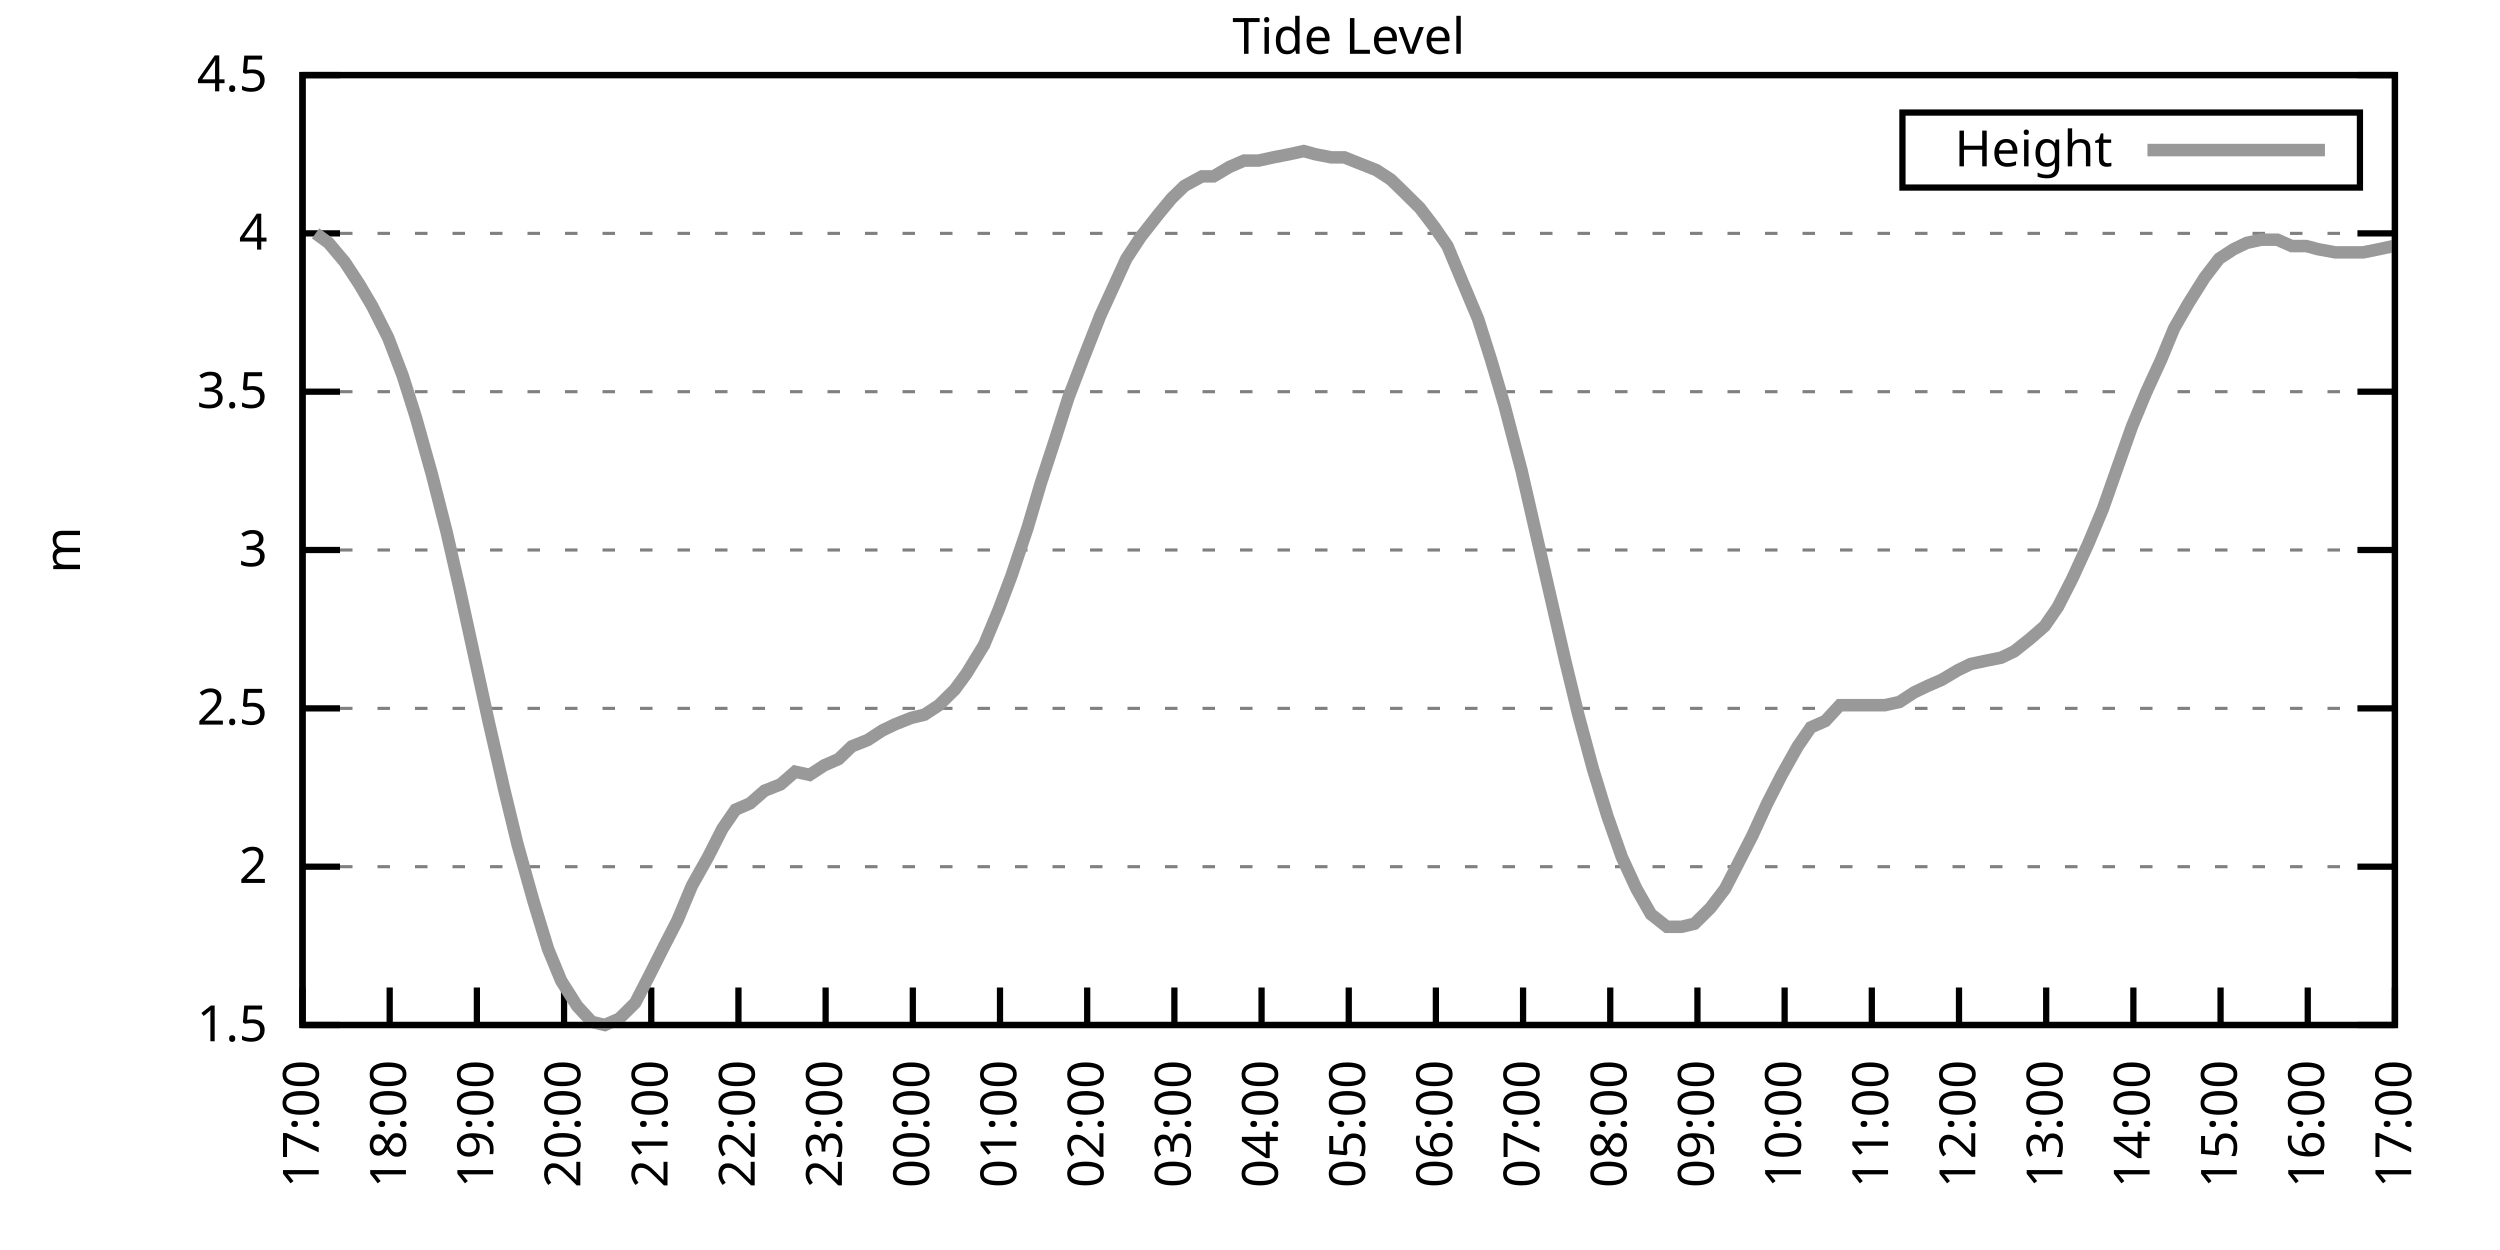
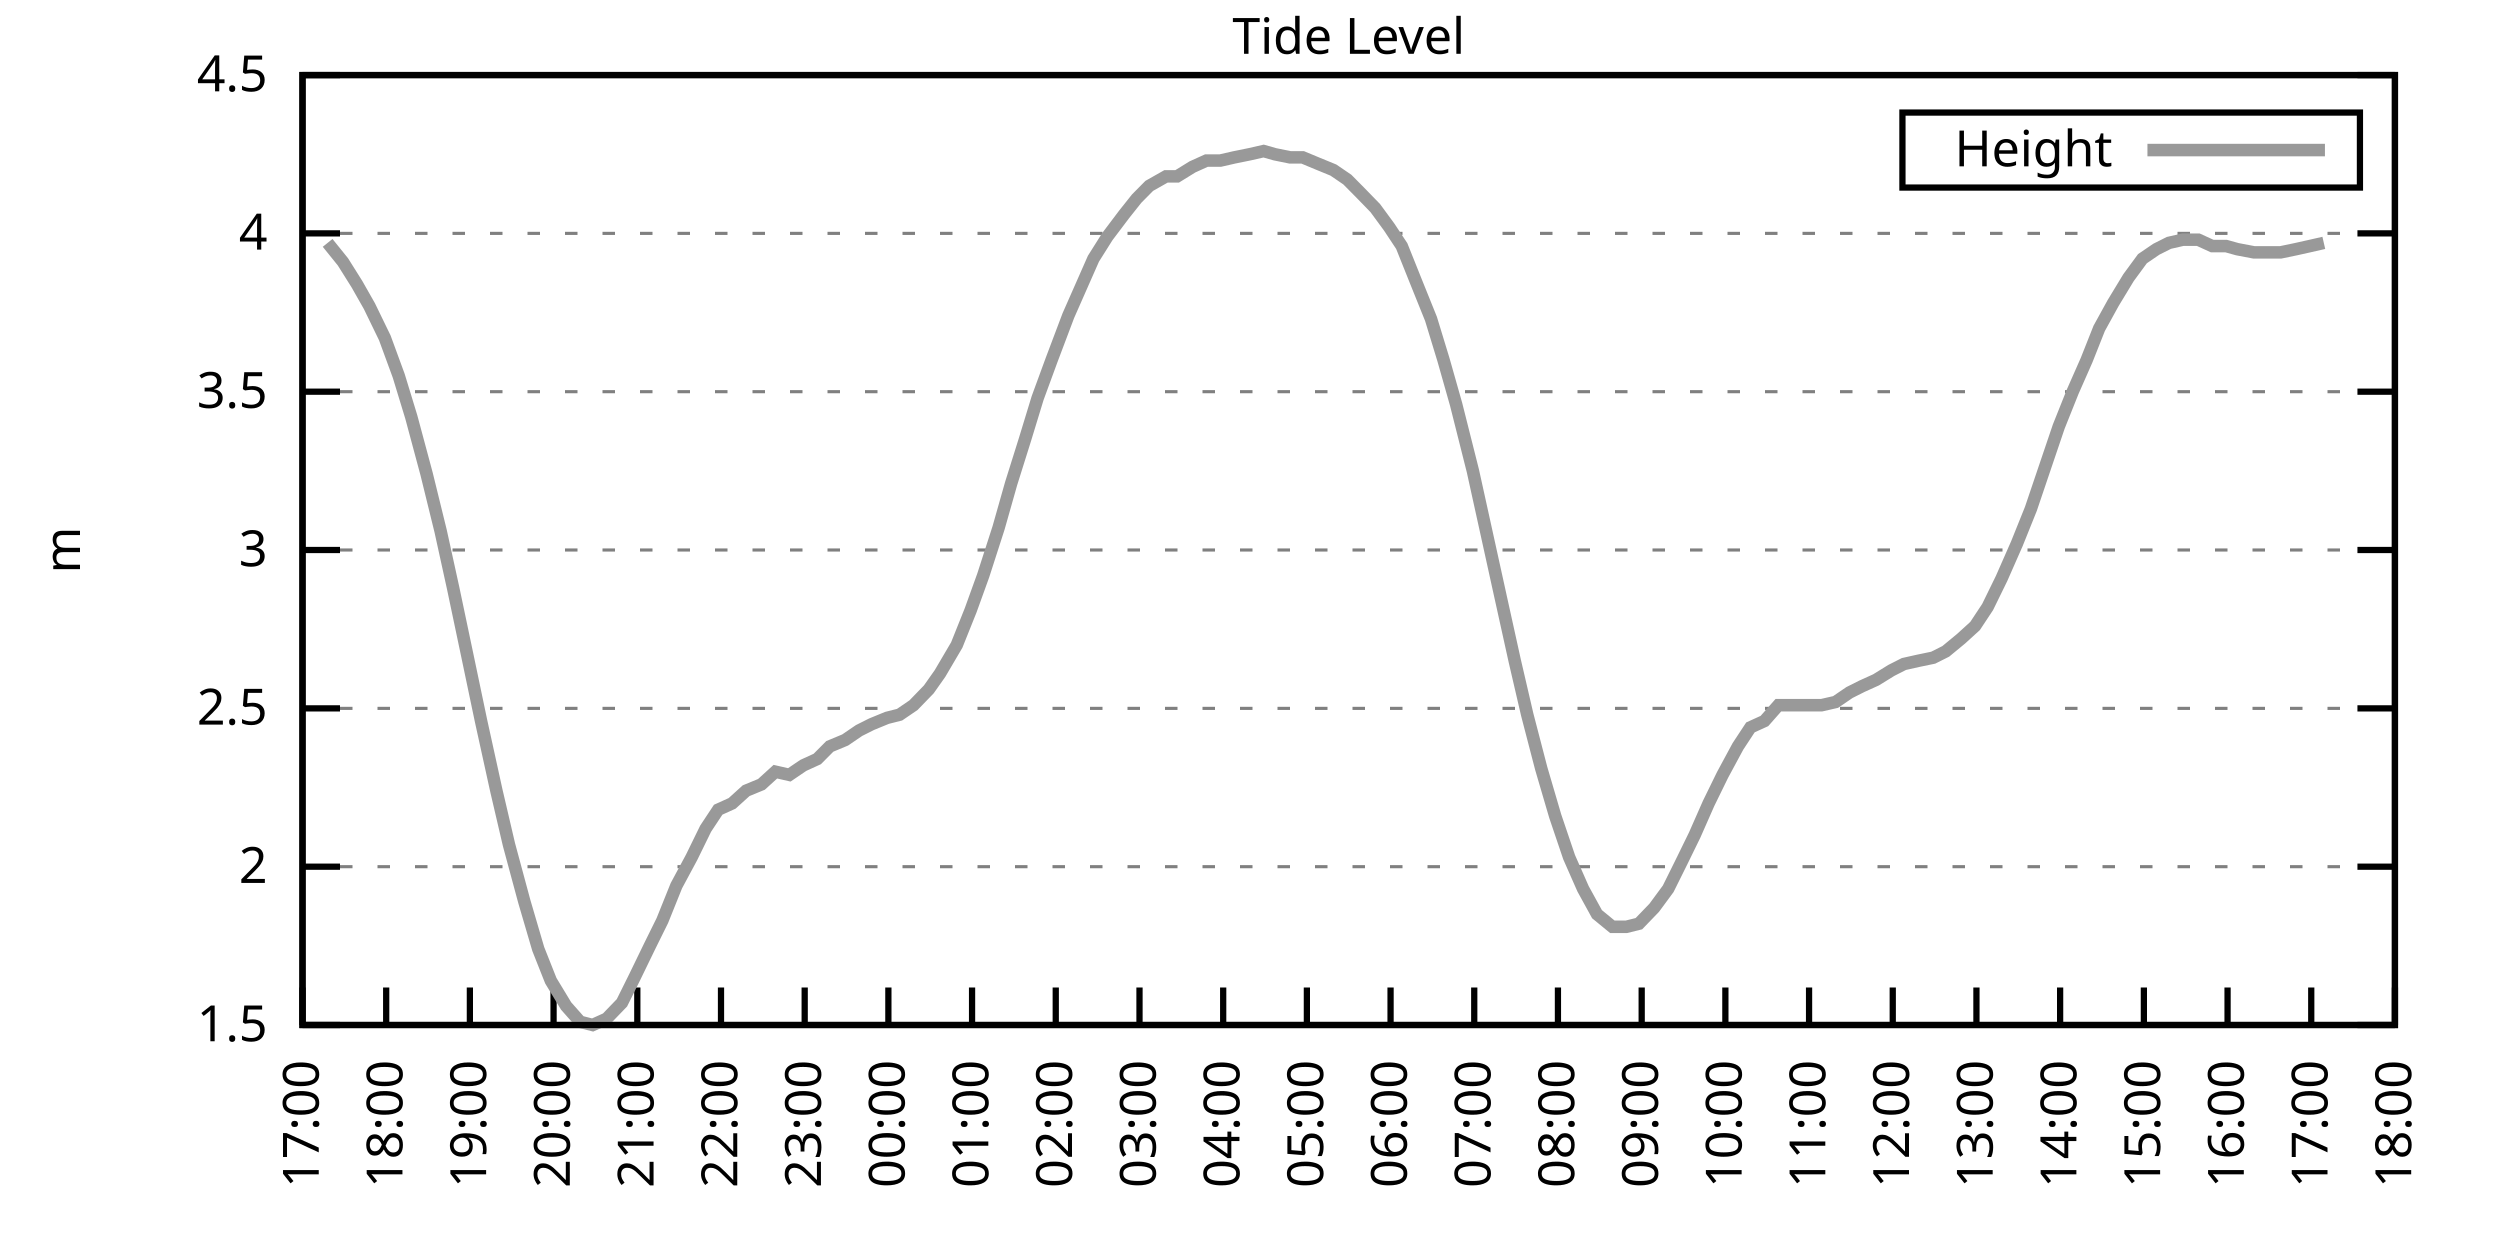
<svg xmlns="http://www.w3.org/2000/svg" xmlns:xlink="http://www.w3.org/1999/xlink" width="400" height="200" viewBox="0 0 400 200">
  <g id="gnuplot_canvas">
    <rect x="0" y="0" width="400" height="200" fill="none" />
    <defs>
      <circle id="gpDot" r="0.5" stroke-width="0.5" stroke="currentColor" />
      <path id="gpPt0" stroke-width="0.333" stroke="currentColor" d="M-1,0 h2 M0,-1 v2" />
      <path id="gpPt1" stroke-width="0.333" stroke="currentColor" d="M-1,-1 L1,1 M1,-1 L-1,1" />
      <path id="gpPt2" stroke-width="0.333" stroke="currentColor" d="M-1,0 L1,0 M0,-1 L0,1 M-1,-1 L1,1 M-1,1 L1,-1" />
      <rect id="gpPt3" stroke-width="0.333" stroke="currentColor" x="-1" y="-1" width="2" height="2" />
      <rect id="gpPt4" stroke-width="0.333" stroke="currentColor" fill="currentColor" x="-1" y="-1" width="2" height="2" />
      <circle id="gpPt5" stroke-width="0.333" stroke="currentColor" cx="0" cy="0" r="1" />
      <use xlink:href="#gpPt5" id="gpPt6" fill="currentColor" stroke="none" />
      <path id="gpPt7" stroke-width="0.333" stroke="currentColor" d="M0,-1.33 L-1.33,0.67 L1.33,0.67 z" />
      <use xlink:href="#gpPt7" id="gpPt8" fill="currentColor" stroke="none" />
      <use xlink:href="#gpPt7" id="gpPt9" stroke="currentColor" transform="rotate(180)" />
      <use xlink:href="#gpPt9" id="gpPt10" fill="currentColor" stroke="none" />
      <use xlink:href="#gpPt3" id="gpPt11" stroke="currentColor" transform="rotate(45)" />
      <use xlink:href="#gpPt11" id="gpPt12" fill="currentColor" stroke="none" />
      <path id="gpPt13" stroke-width="0.333" stroke="currentColor" d="M0,1.330 L1.265,0.411 L0.782,-1.067 L-0.782,-1.076 L-1.265,0.411 z" />
      <use xlink:href="#gpPt13" id="gpPt14" fill="currentColor" stroke="none" />
      <filter id="textbox" filterUnits="objectBoundingBox" x="0" y="0" height="1" width="1">
        <feFlood flood-color="white" flood-opacity="1" result="bgnd" />
        <feComposite in="SourceGraphic" in2="bgnd" operator="atop" />
      </filter>
      <filter id="greybox" filterUnits="objectBoundingBox" x="0" y="0" height="1" width="1">
        <feFlood flood-color="lightgrey" flood-opacity="1" result="grey" />
        <feComposite in="SourceGraphic" in2="grey" operator="atop" />
      </filter>
    </defs>
    <g fill="none" color="white" stroke="currentColor" stroke-width="1.00" stroke-linecap="butt" stroke-linejoin="miter">
</g>
    <g fill="none" color="black" stroke="currentColor" stroke-width="1.00" stroke-linecap="butt" stroke-linejoin="miter">
      <g stroke="none" shape-rendering="crispEdges">
        <polygon fill="rgb(255, 255, 255)" points="48.40,164.00 383.18,164.00 383.18,12.02 48.40,12.02 " />
      </g>
    </g>
    <g fill="none" color="black" stroke="currentColor" stroke-width="1.00" stroke-linecap="butt" stroke-linejoin="miter">
</g>
    <g fill="none" color="black" stroke="black" stroke-width="0.50" stroke-linecap="butt" stroke-linejoin="miter">
</g>
    <g fill="none" color="gray" stroke="currentColor" stroke-width="0.50" stroke-linecap="butt" stroke-linejoin="miter">
      <path stroke="gray" stroke-dasharray="2,4" class="gridline" d="M48.40,164.00 L383.19,164.00  " />
    </g>
    <g fill="none" color="gray" stroke="gray" stroke-width="1.00" stroke-linecap="butt" stroke-linejoin="miter">
</g>
    <g fill="none" color="black" stroke="currentColor" stroke-width="1.00" stroke-linecap="butt" stroke-linejoin="miter">
      <path stroke="black" d="M48.40,164.00 L54.40,164.00 M383.19,164.00 L377.19,164.00  " />
      <g transform="translate(42.80,166.60)" stroke="none" fill="black" font-family="Sans" font-size="8.00" text-anchor="end">
        <text>
          <tspan font-family="Sans"> 1.5</tspan>
        </text>
      </g>
    </g>
    <g fill="none" color="black" stroke="currentColor" stroke-width="1.00" stroke-linecap="butt" stroke-linejoin="miter">
</g>
    <g fill="none" color="black" stroke="black" stroke-width="0.50" stroke-linecap="butt" stroke-linejoin="miter">
</g>
    <g fill="none" color="gray" stroke="currentColor" stroke-width="0.50" stroke-linecap="butt" stroke-linejoin="miter">
      <path stroke="gray" stroke-dasharray="2,4" class="gridline" d="M48.40,138.67 L383.19,138.67  " />
    </g>
    <g fill="none" color="gray" stroke="gray" stroke-width="1.00" stroke-linecap="butt" stroke-linejoin="miter">
</g>
    <g fill="none" color="black" stroke="currentColor" stroke-width="1.00" stroke-linecap="butt" stroke-linejoin="miter">
      <path stroke="black" d="M48.40,138.67 L54.40,138.67 M383.19,138.67 L377.19,138.67  " />
      <g transform="translate(42.80,141.27)" stroke="none" fill="black" font-family="Sans" font-size="8.00" text-anchor="end">
        <text>
          <tspan font-family="Sans"> 2</tspan>
        </text>
      </g>
    </g>
    <g fill="none" color="black" stroke="currentColor" stroke-width="1.00" stroke-linecap="butt" stroke-linejoin="miter">
</g>
    <g fill="none" color="black" stroke="black" stroke-width="0.50" stroke-linecap="butt" stroke-linejoin="miter">
</g>
    <g fill="none" color="gray" stroke="currentColor" stroke-width="0.50" stroke-linecap="butt" stroke-linejoin="miter">
      <path stroke="gray" stroke-dasharray="2,4" class="gridline" d="M48.40,113.34 L383.19,113.34  " />
    </g>
    <g fill="none" color="gray" stroke="gray" stroke-width="1.00" stroke-linecap="butt" stroke-linejoin="miter">
</g>
    <g fill="none" color="black" stroke="currentColor" stroke-width="1.00" stroke-linecap="butt" stroke-linejoin="miter">
      <path stroke="black" d="M48.40,113.34 L54.40,113.34 M383.19,113.34 L377.19,113.34  " />
      <g transform="translate(42.80,115.94)" stroke="none" fill="black" font-family="Sans" font-size="8.00" text-anchor="end">
        <text>
          <tspan font-family="Sans"> 2.5</tspan>
        </text>
      </g>
    </g>
    <g fill="none" color="black" stroke="currentColor" stroke-width="1.00" stroke-linecap="butt" stroke-linejoin="miter">
</g>
    <g fill="none" color="black" stroke="black" stroke-width="0.50" stroke-linecap="butt" stroke-linejoin="miter">
</g>
    <g fill="none" color="gray" stroke="currentColor" stroke-width="0.50" stroke-linecap="butt" stroke-linejoin="miter">
      <path stroke="gray" stroke-dasharray="2,4" class="gridline" d="M48.40,88.00 L383.19,88.00  " />
    </g>
    <g fill="none" color="gray" stroke="gray" stroke-width="1.00" stroke-linecap="butt" stroke-linejoin="miter">
</g>
    <g fill="none" color="black" stroke="currentColor" stroke-width="1.00" stroke-linecap="butt" stroke-linejoin="miter">
      <path stroke="black" d="M48.40,88.00 L54.40,88.00 M383.19,88.00 L377.19,88.00  " />
      <g transform="translate(42.80,90.60)" stroke="none" fill="black" font-family="Sans" font-size="8.00" text-anchor="end">
        <text>
          <tspan font-family="Sans"> 3</tspan>
        </text>
      </g>
    </g>
    <g fill="none" color="black" stroke="currentColor" stroke-width="1.00" stroke-linecap="butt" stroke-linejoin="miter">
</g>
    <g fill="none" color="black" stroke="black" stroke-width="0.50" stroke-linecap="butt" stroke-linejoin="miter">
</g>
    <g fill="none" color="gray" stroke="currentColor" stroke-width="0.50" stroke-linecap="butt" stroke-linejoin="miter">
      <path stroke="gray" stroke-dasharray="2,4" class="gridline" d="M48.40,62.67 L383.19,62.67  " />
    </g>
    <g fill="none" color="gray" stroke="gray" stroke-width="1.00" stroke-linecap="butt" stroke-linejoin="miter">
</g>
    <g fill="none" color="black" stroke="currentColor" stroke-width="1.00" stroke-linecap="butt" stroke-linejoin="miter">
      <path stroke="black" d="M48.40,62.67 L54.40,62.67 M383.19,62.67 L377.19,62.67  " />
      <g transform="translate(42.80,65.27)" stroke="none" fill="black" font-family="Sans" font-size="8.00" text-anchor="end">
        <text>
          <tspan font-family="Sans"> 3.5</tspan>
        </text>
      </g>
    </g>
    <g fill="none" color="black" stroke="currentColor" stroke-width="1.00" stroke-linecap="butt" stroke-linejoin="miter">
</g>
    <g fill="none" color="black" stroke="black" stroke-width="0.50" stroke-linecap="butt" stroke-linejoin="miter">
</g>
    <g fill="none" color="gray" stroke="currentColor" stroke-width="0.50" stroke-linecap="butt" stroke-linejoin="miter">
      <path stroke="gray" stroke-dasharray="2,4" class="gridline" d="M48.40,37.34 L383.19,37.34  " />
    </g>
    <g fill="none" color="gray" stroke="gray" stroke-width="1.00" stroke-linecap="butt" stroke-linejoin="miter">
</g>
    <g fill="none" color="black" stroke="currentColor" stroke-width="1.00" stroke-linecap="butt" stroke-linejoin="miter">
      <path stroke="black" d="M48.40,37.34 L54.40,37.34 M383.19,37.34 L377.19,37.34  " />
      <g transform="translate(42.80,39.94)" stroke="none" fill="black" font-family="Sans" font-size="8.00" text-anchor="end">
        <text>
          <tspan font-family="Sans"> 4</tspan>
        </text>
      </g>
    </g>
    <g fill="none" color="black" stroke="currentColor" stroke-width="1.00" stroke-linecap="butt" stroke-linejoin="miter">
</g>
    <g fill="none" color="black" stroke="black" stroke-width="0.50" stroke-linecap="butt" stroke-linejoin="miter">
</g>
    <g fill="none" color="gray" stroke="currentColor" stroke-width="0.50" stroke-linecap="butt" stroke-linejoin="miter">
      <path stroke="gray" stroke-dasharray="2,4" class="gridline" d="M48.40,12.01 L383.19,12.01  " />
    </g>
    <g fill="none" color="gray" stroke="gray" stroke-width="1.00" stroke-linecap="butt" stroke-linejoin="miter">
</g>
    <g fill="none" color="black" stroke="currentColor" stroke-width="1.00" stroke-linecap="butt" stroke-linejoin="miter">
      <path stroke="black" d="M48.40,12.01 L54.40,12.01 M383.19,12.01 L377.19,12.01  " />
      <g transform="translate(42.80,14.61)" stroke="none" fill="black" font-family="Sans" font-size="8.00" text-anchor="end">
        <text>
          <tspan font-family="Sans"> 4.5</tspan>
        </text>
      </g>
    </g>
    <g fill="none" color="black" stroke="currentColor" stroke-width="1.00" stroke-linecap="butt" stroke-linejoin="miter">
      <path stroke="black" d="M48.40,164.00 L48.40,158.00  " />
      <g transform="translate(51.00,169.60) rotate(270.00)" stroke="none" fill="black" font-family="Sans" font-size="8.00" text-anchor="end">
        <text>
          <tspan font-family="Sans">17:00</tspan>
        </text>
      </g>
    </g>
    <g fill="none" color="black" stroke="currentColor" stroke-width="1.00" stroke-linecap="butt" stroke-linejoin="miter">
-       <path stroke="black" d="M62.35,164.00 L62.35,158.00  " />
-       <g transform="translate(64.95,169.60) rotate(270.00)" stroke="none" fill="black" font-family="Sans" font-size="8.00" text-anchor="end">
+       <path stroke="black" d="M61.79,164.00 L61.79,158.00  " />
+       <g transform="translate(64.39,169.60) rotate(270.00)" stroke="none" fill="black" font-family="Sans" font-size="8.00" text-anchor="end">
        <text>
          <tspan font-family="Sans">18:00</tspan>
        </text>
      </g>
    </g>
    <g fill="none" color="black" stroke="currentColor" stroke-width="1.00" stroke-linecap="butt" stroke-linejoin="miter">
-       <path stroke="black" d="M76.30,164.00 L76.30,158.00  " />
-       <g transform="translate(78.90,169.60) rotate(270.00)" stroke="none" fill="black" font-family="Sans" font-size="8.00" text-anchor="end">
+       <path stroke="black" d="M75.18,164.00 L75.18,158.00  " />
+       <g transform="translate(77.78,169.60) rotate(270.00)" stroke="none" fill="black" font-family="Sans" font-size="8.00" text-anchor="end">
        <text>
          <tspan font-family="Sans">19:00</tspan>
        </text>
      </g>
    </g>
    <g fill="none" color="black" stroke="currentColor" stroke-width="1.00" stroke-linecap="butt" stroke-linejoin="miter">
-       <path stroke="black" d="M90.25,164.00 L90.25,158.00  " />
-       <g transform="translate(92.85,169.60) rotate(270.00)" stroke="none" fill="black" font-family="Sans" font-size="8.00" text-anchor="end">
+       <path stroke="black" d="M88.57,164.00 L88.57,158.00  " />
+       <g transform="translate(91.17,169.60) rotate(270.00)" stroke="none" fill="black" font-family="Sans" font-size="8.00" text-anchor="end">
        <text>
          <tspan font-family="Sans">20:00</tspan>
        </text>
      </g>
    </g>
    <g fill="none" color="black" stroke="currentColor" stroke-width="1.00" stroke-linecap="butt" stroke-linejoin="miter">
-       <path stroke="black" d="M104.20,164.00 L104.20,158.00  " />
-       <g transform="translate(106.80,169.60) rotate(270.00)" stroke="none" fill="black" font-family="Sans" font-size="8.00" text-anchor="end">
+       <path stroke="black" d="M101.97,164.00 L101.97,158.00  " />
+       <g transform="translate(104.57,169.60) rotate(270.00)" stroke="none" fill="black" font-family="Sans" font-size="8.00" text-anchor="end">
        <text>
          <tspan font-family="Sans">21:00</tspan>
        </text>
      </g>
    </g>
    <g fill="none" color="black" stroke="currentColor" stroke-width="1.00" stroke-linecap="butt" stroke-linejoin="miter">
-       <path stroke="black" d="M118.15,164.00 L118.15,158.00  " />
-       <g transform="translate(120.75,169.60) rotate(270.00)" stroke="none" fill="black" font-family="Sans" font-size="8.00" text-anchor="end">
+       <path stroke="black" d="M115.36,164.00 L115.36,158.00  " />
+       <g transform="translate(117.96,169.60) rotate(270.00)" stroke="none" fill="black" font-family="Sans" font-size="8.00" text-anchor="end">
        <text>
          <tspan font-family="Sans">22:00</tspan>
        </text>
      </g>
    </g>
    <g fill="none" color="black" stroke="currentColor" stroke-width="1.00" stroke-linecap="butt" stroke-linejoin="miter">
-       <path stroke="black" d="M132.10,164.00 L132.10,158.00  " />
-       <g transform="translate(134.70,169.60) rotate(270.00)" stroke="none" fill="black" font-family="Sans" font-size="8.00" text-anchor="end">
+       <path stroke="black" d="M128.75,164.00 L128.75,158.00  " />
+       <g transform="translate(131.35,169.60) rotate(270.00)" stroke="none" fill="black" font-family="Sans" font-size="8.00" text-anchor="end">
        <text>
          <tspan font-family="Sans">23:00</tspan>
        </text>
      </g>
    </g>
    <g fill="none" color="black" stroke="currentColor" stroke-width="1.00" stroke-linecap="butt" stroke-linejoin="miter">
-       <path stroke="black" d="M146.05,164.00 L146.05,158.00  " />
-       <g transform="translate(148.65,169.60) rotate(270.00)" stroke="none" fill="black" font-family="Sans" font-size="8.00" text-anchor="end">
+       <path stroke="black" d="M142.14,164.00 L142.14,158.00  " />
+       <g transform="translate(144.74,169.60) rotate(270.00)" stroke="none" fill="black" font-family="Sans" font-size="8.00" text-anchor="end">
        <text>
          <tspan font-family="Sans">00:00</tspan>
        </text>
      </g>
    </g>
    <g fill="none" color="black" stroke="currentColor" stroke-width="1.00" stroke-linecap="butt" stroke-linejoin="miter">
-       <path stroke="black" d="M160.00,164.00 L160.00,158.00  " />
-       <g transform="translate(162.60,169.60) rotate(270.00)" stroke="none" fill="black" font-family="Sans" font-size="8.00" text-anchor="end">
+       <path stroke="black" d="M155.53,164.00 L155.53,158.00  " />
+       <g transform="translate(158.13,169.60) rotate(270.00)" stroke="none" fill="black" font-family="Sans" font-size="8.00" text-anchor="end">
        <text>
          <tspan font-family="Sans">01:00</tspan>
        </text>
      </g>
    </g>
    <g fill="none" color="black" stroke="currentColor" stroke-width="1.00" stroke-linecap="butt" stroke-linejoin="miter">
-       <path stroke="black" d="M173.95,164.00 L173.95,158.00  " />
-       <g transform="translate(176.55,169.60) rotate(270.00)" stroke="none" fill="black" font-family="Sans" font-size="8.00" text-anchor="end">
+       <path stroke="black" d="M168.92,164.00 L168.92,158.00  " />
+       <g transform="translate(171.52,169.60) rotate(270.00)" stroke="none" fill="black" font-family="Sans" font-size="8.00" text-anchor="end">
        <text>
          <tspan font-family="Sans">02:00</tspan>
        </text>
      </g>
    </g>
    <g fill="none" color="black" stroke="currentColor" stroke-width="1.00" stroke-linecap="butt" stroke-linejoin="miter">
-       <path stroke="black" d="M187.90,164.00 L187.90,158.00  " />
-       <g transform="translate(190.50,169.60) rotate(270.00)" stroke="none" fill="black" font-family="Sans" font-size="8.00" text-anchor="end">
+       <path stroke="black" d="M182.32,164.00 L182.32,158.00  " />
+       <g transform="translate(184.92,169.60) rotate(270.00)" stroke="none" fill="black" font-family="Sans" font-size="8.00" text-anchor="end">
        <text>
          <tspan font-family="Sans">03:00</tspan>
        </text>
      </g>
    </g>
    <g fill="none" color="black" stroke="currentColor" stroke-width="1.00" stroke-linecap="butt" stroke-linejoin="miter">
-       <path stroke="black" d="M201.85,164.00 L201.85,158.00  " />
-       <g transform="translate(204.45,169.60) rotate(270.00)" stroke="none" fill="black" font-family="Sans" font-size="8.00" text-anchor="end">
+       <path stroke="black" d="M195.71,164.00 L195.71,158.00  " />
+       <g transform="translate(198.31,169.60) rotate(270.00)" stroke="none" fill="black" font-family="Sans" font-size="8.00" text-anchor="end">
        <text>
          <tspan font-family="Sans">04:00</tspan>
        </text>
      </g>
    </g>
    <g fill="none" color="black" stroke="currentColor" stroke-width="1.00" stroke-linecap="butt" stroke-linejoin="miter">
-       <path stroke="black" d="M215.80,164.00 L215.80,158.00  " />
-       <g transform="translate(218.40,169.60) rotate(270.00)" stroke="none" fill="black" font-family="Sans" font-size="8.00" text-anchor="end">
+       <path stroke="black" d="M209.10,164.00 L209.10,158.00  " />
+       <g transform="translate(211.70,169.60) rotate(270.00)" stroke="none" fill="black" font-family="Sans" font-size="8.00" text-anchor="end">
        <text>
          <tspan font-family="Sans">05:00</tspan>
        </text>
      </g>
    </g>
    <g fill="none" color="black" stroke="currentColor" stroke-width="1.00" stroke-linecap="butt" stroke-linejoin="miter">
-       <path stroke="black" d="M229.74,164.00 L229.74,158.00  " />
-       <g transform="translate(232.34,169.60) rotate(270.00)" stroke="none" fill="black" font-family="Sans" font-size="8.00" text-anchor="end">
+       <path stroke="black" d="M222.49,164.00 L222.49,158.00  " />
+       <g transform="translate(225.09,169.60) rotate(270.00)" stroke="none" fill="black" font-family="Sans" font-size="8.00" text-anchor="end">
        <text>
          <tspan font-family="Sans">06:00</tspan>
        </text>
      </g>
    </g>
    <g fill="none" color="black" stroke="currentColor" stroke-width="1.00" stroke-linecap="butt" stroke-linejoin="miter">
-       <path stroke="black" d="M243.69,164.00 L243.69,158.00  " />
-       <g transform="translate(246.29,169.60) rotate(270.00)" stroke="none" fill="black" font-family="Sans" font-size="8.00" text-anchor="end">
+       <path stroke="black" d="M235.88,164.00 L235.88,158.00  " />
+       <g transform="translate(238.48,169.60) rotate(270.00)" stroke="none" fill="black" font-family="Sans" font-size="8.00" text-anchor="end">
        <text>
          <tspan font-family="Sans">07:00</tspan>
        </text>
      </g>
    </g>
    <g fill="none" color="black" stroke="currentColor" stroke-width="1.00" stroke-linecap="butt" stroke-linejoin="miter">
-       <path stroke="black" d="M257.64,164.00 L257.64,158.00  " />
-       <g transform="translate(260.24,169.60) rotate(270.00)" stroke="none" fill="black" font-family="Sans" font-size="8.00" text-anchor="end">
+       <path stroke="black" d="M249.27,164.00 L249.27,158.00  " />
+       <g transform="translate(251.87,169.60) rotate(270.00)" stroke="none" fill="black" font-family="Sans" font-size="8.00" text-anchor="end">
        <text>
          <tspan font-family="Sans">08:00</tspan>
        </text>
      </g>
    </g>
    <g fill="none" color="black" stroke="currentColor" stroke-width="1.00" stroke-linecap="butt" stroke-linejoin="miter">
-       <path stroke="black" d="M271.59,164.00 L271.59,158.00  " />
-       <g transform="translate(274.19,169.60) rotate(270.00)" stroke="none" fill="black" font-family="Sans" font-size="8.00" text-anchor="end">
+       <path stroke="black" d="M262.67,164.00 L262.67,158.00  " />
+       <g transform="translate(265.27,169.60) rotate(270.00)" stroke="none" fill="black" font-family="Sans" font-size="8.00" text-anchor="end">
        <text>
          <tspan font-family="Sans">09:00</tspan>
        </text>
      </g>
    </g>
    <g fill="none" color="black" stroke="currentColor" stroke-width="1.00" stroke-linecap="butt" stroke-linejoin="miter">
-       <path stroke="black" d="M285.54,164.00 L285.54,158.00  " />
-       <g transform="translate(288.14,169.60) rotate(270.00)" stroke="none" fill="black" font-family="Sans" font-size="8.00" text-anchor="end">
+       <path stroke="black" d="M276.06,164.00 L276.06,158.00  " />
+       <g transform="translate(278.66,169.60) rotate(270.00)" stroke="none" fill="black" font-family="Sans" font-size="8.00" text-anchor="end">
        <text>
          <tspan font-family="Sans">10:00</tspan>
        </text>
      </g>
    </g>
    <g fill="none" color="black" stroke="currentColor" stroke-width="1.00" stroke-linecap="butt" stroke-linejoin="miter">
-       <path stroke="black" d="M299.49,164.00 L299.49,158.00  " />
-       <g transform="translate(302.09,169.60) rotate(270.00)" stroke="none" fill="black" font-family="Sans" font-size="8.00" text-anchor="end">
+       <path stroke="black" d="M289.45,164.00 L289.45,158.00  " />
+       <g transform="translate(292.05,169.60) rotate(270.00)" stroke="none" fill="black" font-family="Sans" font-size="8.00" text-anchor="end">
        <text>
          <tspan font-family="Sans">11:00</tspan>
        </text>
      </g>
    </g>
    <g fill="none" color="black" stroke="currentColor" stroke-width="1.00" stroke-linecap="butt" stroke-linejoin="miter">
-       <path stroke="black" d="M313.44,164.00 L313.44,158.00  " />
-       <g transform="translate(316.04,169.60) rotate(270.00)" stroke="none" fill="black" font-family="Sans" font-size="8.00" text-anchor="end">
+       <path stroke="black" d="M302.84,164.00 L302.84,158.00  " />
+       <g transform="translate(305.44,169.60) rotate(270.00)" stroke="none" fill="black" font-family="Sans" font-size="8.00" text-anchor="end">
        <text>
          <tspan font-family="Sans">12:00</tspan>
        </text>
      </g>
    </g>
    <g fill="none" color="black" stroke="currentColor" stroke-width="1.00" stroke-linecap="butt" stroke-linejoin="miter">
-       <path stroke="black" d="M327.39,164.00 L327.39,158.00  " />
-       <g transform="translate(329.99,169.60) rotate(270.00)" stroke="none" fill="black" font-family="Sans" font-size="8.00" text-anchor="end">
+       <path stroke="black" d="M316.23,164.00 L316.23,158.00  " />
+       <g transform="translate(318.83,169.60) rotate(270.00)" stroke="none" fill="black" font-family="Sans" font-size="8.00" text-anchor="end">
        <text>
          <tspan font-family="Sans">13:00</tspan>
        </text>
      </g>
    </g>
    <g fill="none" color="black" stroke="currentColor" stroke-width="1.00" stroke-linecap="butt" stroke-linejoin="miter">
-       <path stroke="black" d="M341.34,164.00 L341.34,158.00  " />
-       <g transform="translate(343.94,169.60) rotate(270.00)" stroke="none" fill="black" font-family="Sans" font-size="8.00" text-anchor="end">
+       <path stroke="black" d="M329.62,164.00 L329.62,158.00  " />
+       <g transform="translate(332.22,169.60) rotate(270.00)" stroke="none" fill="black" font-family="Sans" font-size="8.00" text-anchor="end">
        <text>
          <tspan font-family="Sans">14:00</tspan>
        </text>
      </g>
    </g>
    <g fill="none" color="black" stroke="currentColor" stroke-width="1.00" stroke-linecap="butt" stroke-linejoin="miter">
-       <path stroke="black" d="M355.29,164.00 L355.29,158.00  " />
-       <g transform="translate(357.89,169.60) rotate(270.00)" stroke="none" fill="black" font-family="Sans" font-size="8.00" text-anchor="end">
+       <path stroke="black" d="M343.02,164.00 L343.02,158.00  " />
+       <g transform="translate(345.62,169.60) rotate(270.00)" stroke="none" fill="black" font-family="Sans" font-size="8.00" text-anchor="end">
        <text>
          <tspan font-family="Sans">15:00</tspan>
        </text>
      </g>
    </g>
    <g fill="none" color="black" stroke="currentColor" stroke-width="1.00" stroke-linecap="butt" stroke-linejoin="miter">
-       <path stroke="black" d="M369.24,164.00 L369.24,158.00  " />
-       <g transform="translate(371.84,169.60) rotate(270.00)" stroke="none" fill="black" font-family="Sans" font-size="8.00" text-anchor="end">
+       <path stroke="black" d="M356.41,164.00 L356.41,158.00  " />
+       <g transform="translate(359.01,169.60) rotate(270.00)" stroke="none" fill="black" font-family="Sans" font-size="8.00" text-anchor="end">
        <text>
          <tspan font-family="Sans">16:00</tspan>
+         </text>
+       </g>
+     </g>
+     <g fill="none" color="black" stroke="currentColor" stroke-width="1.00" stroke-linecap="butt" stroke-linejoin="miter">
+       <path stroke="black" d="M369.80,164.00 L369.80,158.00  " />
+       <g transform="translate(372.40,169.60) rotate(270.00)" stroke="none" fill="black" font-family="Sans" font-size="8.00" text-anchor="end">
+         <text>
+           <tspan font-family="Sans">17:00</tspan>
        </text>
      </g>
    </g>
    <g fill="none" color="black" stroke="currentColor" stroke-width="1.00" stroke-linecap="butt" stroke-linejoin="miter">
      <path stroke="black" d="M383.19,164.00 L383.19,158.00  " />
      <g transform="translate(385.79,169.60) rotate(270.00)" stroke="none" fill="black" font-family="Sans" font-size="8.00" text-anchor="end">
        <text>
-           <tspan font-family="Sans">17:00</tspan>
+           <tspan font-family="Sans">18:00</tspan>
        </text>
      </g>
    </g>
    <g fill="none" color="black" stroke="currentColor" stroke-width="1.00" stroke-linecap="butt" stroke-linejoin="miter">
</g>
    <g fill="none" color="black" stroke="currentColor" stroke-width="1.00" stroke-linecap="butt" stroke-linejoin="miter">
      <path stroke="black" d="M48.40,12.01 L48.40,164.00 L383.19,164.00 L383.19,12.01 L48.40,12.01 Z  " />
    </g>
    <g fill="none" color="black" stroke="currentColor" stroke-width="1.00" stroke-linecap="butt" stroke-linejoin="miter">
</g>
    <g fill="none" color="black" stroke="currentColor" stroke-width="1.00" stroke-linecap="butt" stroke-linejoin="miter">
      <path stroke="black" d="M304.39,30.01 L304.39,18.01 L377.59,18.01 L377.59,30.01 L304.39,30.01 Z  " />
    </g>
    <g id="Tide_level_plot_1">
      <g fill="none" color="white" stroke="black" stroke-width="2.00" stroke-linecap="butt" stroke-linejoin="miter">
</g>
      <g fill="none" color="black" stroke="currentColor" stroke-width="2.00" stroke-linecap="butt" stroke-linejoin="miter">
        <g transform="translate(337.99,26.61)" stroke="none" fill="black" font-family="Sans" font-size="8.00" text-anchor="end">
          <text>
            <tspan font-family="Sans">Height</tspan>
          </text>
        </g>
      </g>
      <g fill="none" color="black" stroke="currentColor" stroke-width="2.00" stroke-linecap="butt" stroke-linejoin="miter">
-         <path stroke="rgb(153, 153, 153)" d="M343.59,24.01 L371.99,24.01 M50.49,37.34 L52.58,38.86 L55.14,41.90 L57.47,45.45 L59.56,48.99 L62.12,54.06   L64.44,60.14 L66.53,66.73 L69.09,75.85 L71.42,84.97 L73.51,94.08 L75.83,104.72 L78.16,115.36 L80.72,126.51   L82.81,135.12 L85.37,144.24 L87.69,151.84 L89.78,156.91 L92.34,160.96 L94.67,163.49 L96.76,164.00 L99.08,162.99   L101.64,160.45 L103.73,156.40 L106.29,151.33 L108.38,147.28 L110.71,141.71 L113.27,137.15 L115.59,132.59 L117.68,129.55   L120.01,128.54 L122.33,126.51 L124.89,125.50 L127.22,123.47 L129.54,123.98 L131.87,122.46 L134.19,121.44 L136.28,119.42   L138.84,118.40 L141.16,116.88 L143.26,115.87 L145.81,114.86 L147.91,114.35 L150.23,112.83 L152.79,110.30 L154.65,107.76   L157.44,103.20 L159.76,97.63 L161.86,92.06 L164.41,84.46 L166.51,77.37 L168.83,70.27 L170.92,63.69 L173.25,57.61   L176.04,50.51 L178.13,45.95 L180.22,41.39 L182.55,37.85 L185.34,34.30 L187.43,31.77 L189.52,29.74 L192.31,28.22   L194.17,28.22 L196.73,26.70 L199.06,25.69 L201.38,25.69 L203.71,25.18 L206.26,24.68 L208.59,24.17 L210.45,24.68   L213.01,25.18 L215.10,25.18 L217.65,26.20 L220.21,27.21 L222.54,28.73 L224.63,30.76 L227.19,33.29 L229.51,36.33   L231.60,39.37 L233.93,44.94 L236.49,51.02 L238.58,57.61 L240.67,64.70 L243.46,75.34 L245.55,84.46 L248.11,95.60   L250.44,105.74 L252.53,114.35 L254.85,122.96 L257.18,130.56 L259.50,137.15 L261.83,142.21 L264.15,146.27 L266.71,148.29   L269.04,148.29 L271.13,147.79 L273.69,145.25 L276.01,142.21 L278.10,138.16 L280.43,133.60 L282.75,128.54 L285.08,123.98   L287.64,119.42 L289.73,116.38 L292.05,115.36 L294.38,112.83 L296.70,112.83 L299.03,112.83 L301.58,112.83 L303.91,112.32   L306.23,110.80 L308.33,109.79 L310.65,108.78 L313.21,107.26 L315.30,106.24 L317.63,105.74 L320.18,105.23 L322.28,104.22   L324.83,102.19 L327.16,100.16 L329.25,97.12 L331.58,92.56 L334.13,86.99 L336.46,81.42 L338.78,74.83 L341.11,68.25   L343.43,62.67 L345.76,57.61 L347.85,52.54 L350.18,48.49 L352.73,44.43 L355.06,41.39 L357.38,39.87 L359.48,38.86   L361.80,38.35 L364.36,38.35 L366.68,39.37 L369.01,39.37 L370.87,39.87 L373.66,40.38 L375.75,40.38 L378.08,40.38   L380.63,39.87 L382.96,39.37  " />
+         <path stroke="rgb(153, 153, 153)" d="M343.59,24.01 L371.99,24.01 M52.42,38.86 L54.87,41.90 L57.10,45.45 L59.11,48.99 L61.57,54.06 L63.80,60.14   L65.81,66.73 L68.26,75.85 L70.50,84.97 L72.50,94.08 L74.74,104.72 L76.97,115.36 L79.42,126.51 L81.43,135.12   L83.89,144.24 L86.12,151.84 L88.13,156.91 L90.58,160.96 L92.82,163.49 L94.82,164.00 L97.06,162.99 L99.51,160.45   L101.52,156.40 L103.98,151.33 L105.98,147.28 L108.22,141.71 L110.67,137.15 L112.90,132.59 L114.91,129.55 L117.14,128.54   L119.38,126.51 L121.83,125.50 L124.06,123.47 L126.29,123.98 L128.53,122.46 L130.76,121.44 L132.77,119.42 L135.22,118.40   L137.45,116.88 L139.46,115.87 L141.92,114.86 L143.93,114.35 L146.16,112.83 L148.61,110.30 L150.40,107.76 L153.08,103.20   L155.31,97.63 L157.32,92.06 L159.77,84.46 L161.78,77.37 L164.01,70.27 L166.02,63.69 L168.25,57.61 L170.93,50.51   L172.94,45.95 L174.95,41.39 L177.18,37.85 L179.86,34.30 L181.87,31.77 L183.88,29.74 L186.56,28.22 L188.34,28.22   L190.80,26.70 L193.03,25.69 L195.26,25.69 L197.49,25.18 L199.95,24.68 L202.18,24.17 L203.97,24.68 L206.42,25.18   L208.43,25.18 L210.88,26.20 L213.34,27.21 L215.57,28.73 L217.58,30.76 L220.04,33.29 L222.27,36.33 L224.28,39.37   L226.51,44.94 L228.96,51.02 L230.97,57.61 L232.98,64.70 L235.66,75.34 L237.67,84.46 L240.12,95.60 L242.36,105.74   L244.36,114.35 L246.60,122.96 L248.83,130.56 L251.06,137.15 L253.29,142.21 L255.52,146.27 L257.98,148.29 L260.21,148.29   L262.22,147.79 L264.67,145.25 L266.91,142.21 L268.92,138.16 L271.15,133.60 L273.38,128.54 L275.61,123.98 L278.07,119.42   L280.07,116.38 L282.31,115.36 L284.54,112.83 L286.77,112.83 L289.00,112.83 L291.46,112.83 L293.69,112.32 L295.92,110.80   L297.93,109.79 L300.16,108.78 L302.62,107.26 L304.63,106.24 L306.86,105.74 L309.31,105.23 L311.32,104.22 L313.78,102.19   L316.01,100.16 L318.02,97.12 L320.25,92.56 L322.70,86.99 L324.94,81.42 L327.17,74.83 L329.40,68.25 L331.63,62.67   L333.86,57.61 L335.87,52.54 L338.10,48.49 L340.56,44.43 L342.79,41.39 L345.02,39.87 L347.03,38.86 L349.26,38.35   L351.72,38.35 L353.95,39.37 L356.18,39.37 L357.97,39.87 L360.65,40.38 L362.66,40.38 L364.89,40.38 L367.34,39.87   L369.58,39.37 L371.81,38.86  " />
      </g>
    </g>
    <g fill="none" color="black" stroke="currentColor" stroke-width="2.00" stroke-linecap="butt" stroke-linejoin="miter">
</g>
    <g fill="none" color="black" stroke="black" stroke-width="1.00" stroke-linecap="butt" stroke-linejoin="miter">
</g>
    <g fill="none" color="black" stroke="currentColor" stroke-width="1.00" stroke-linecap="butt" stroke-linejoin="miter">
      <path stroke="black" d="M48.40,12.01 L48.40,164.00 L383.19,164.00 L383.19,12.01 L48.40,12.01 Z  " />
      <g transform="translate(12.80,88.01) rotate(270.00)" stroke="none" fill="black" font-family="Sans" font-size="8.00" text-anchor="middle">
        <text>
          <tspan font-family="Sans">m</tspan>
        </text>
      </g>
    </g>
    <g fill="none" color="black" stroke="currentColor" stroke-width="1.00" stroke-linecap="butt" stroke-linejoin="miter">
</g>
    <g fill="none" color="black" stroke="currentColor" stroke-width="1.00" stroke-linecap="butt" stroke-linejoin="miter">
      <g transform="translate(215.79,8.61)" stroke="none" fill="black" font-family="Sans" font-size="8.00" text-anchor="middle">
        <text>
          <tspan font-family="Sans">Tide Level</tspan>
        </text>
      </g>
    </g>
    <g fill="none" color="black" stroke="currentColor" stroke-width="1.00" stroke-linecap="butt" stroke-linejoin="miter">
</g>
  </g>
</svg>
